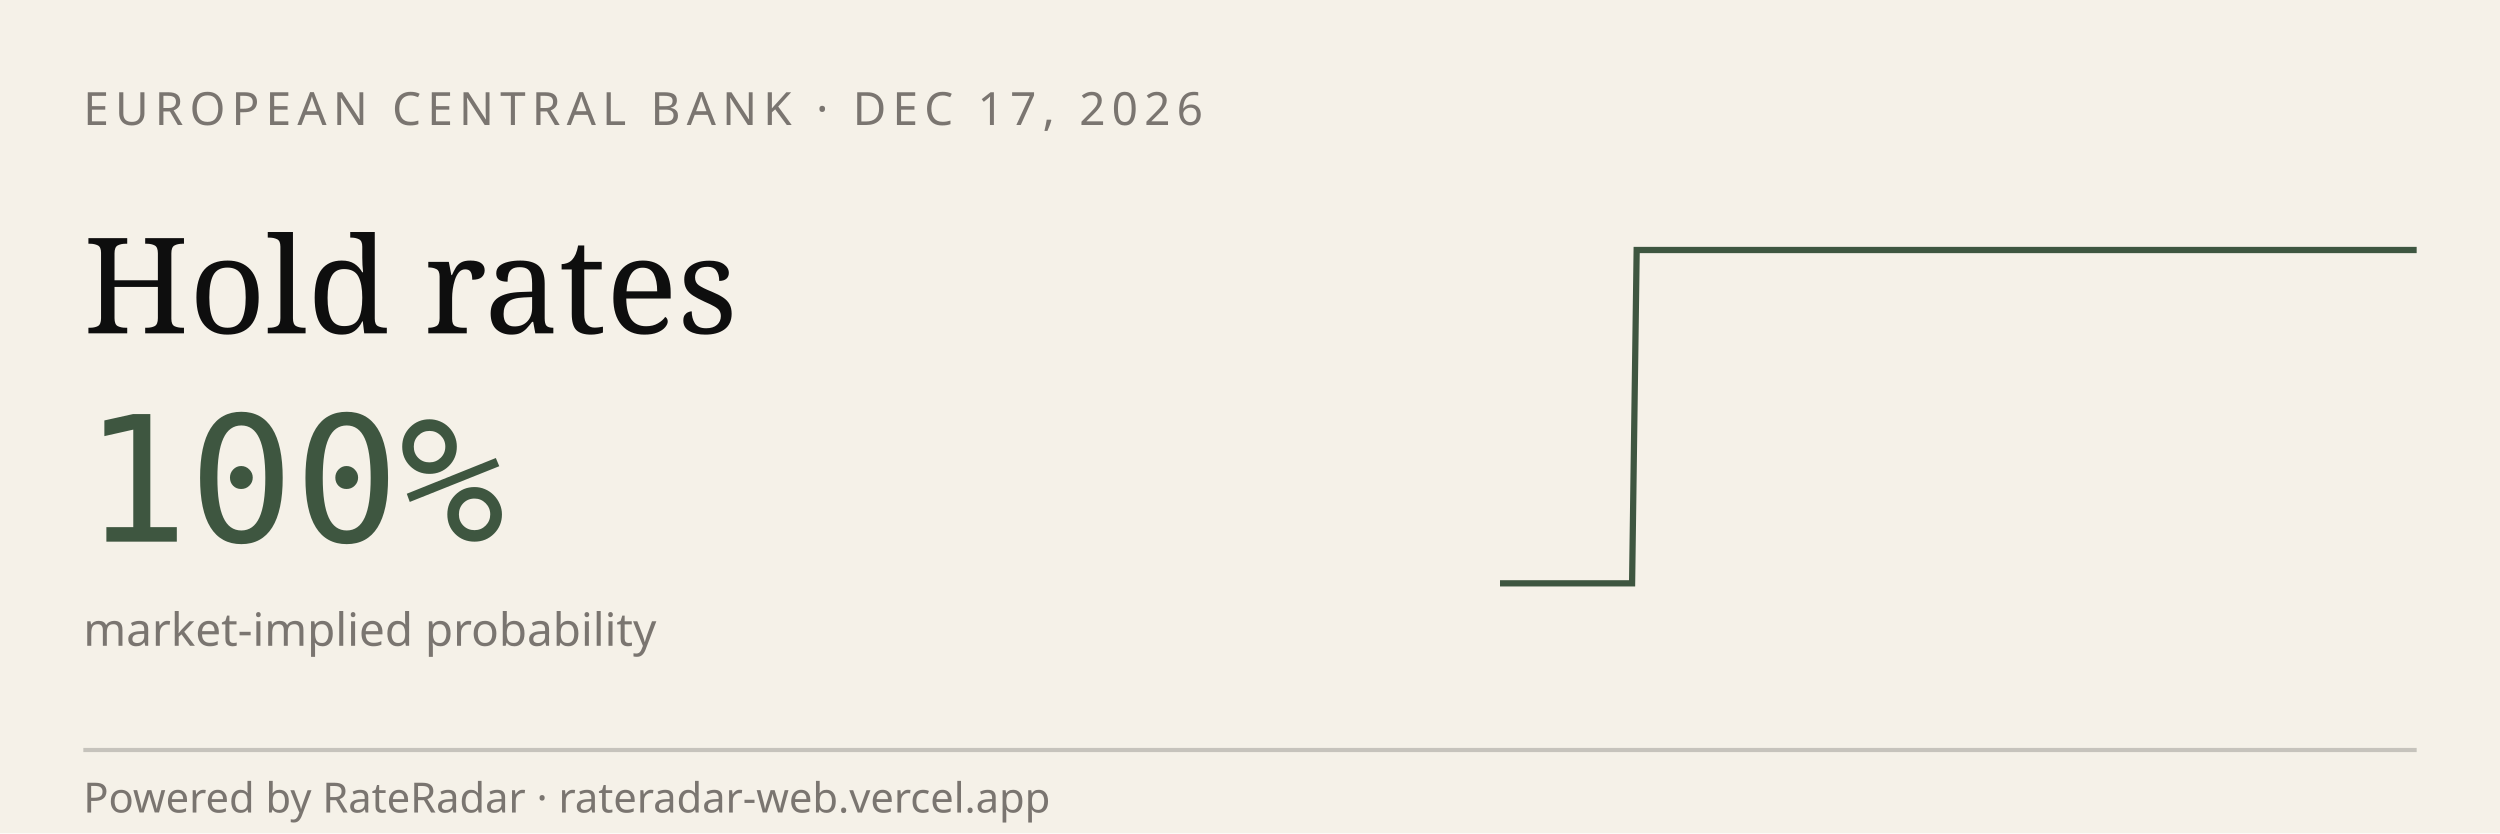
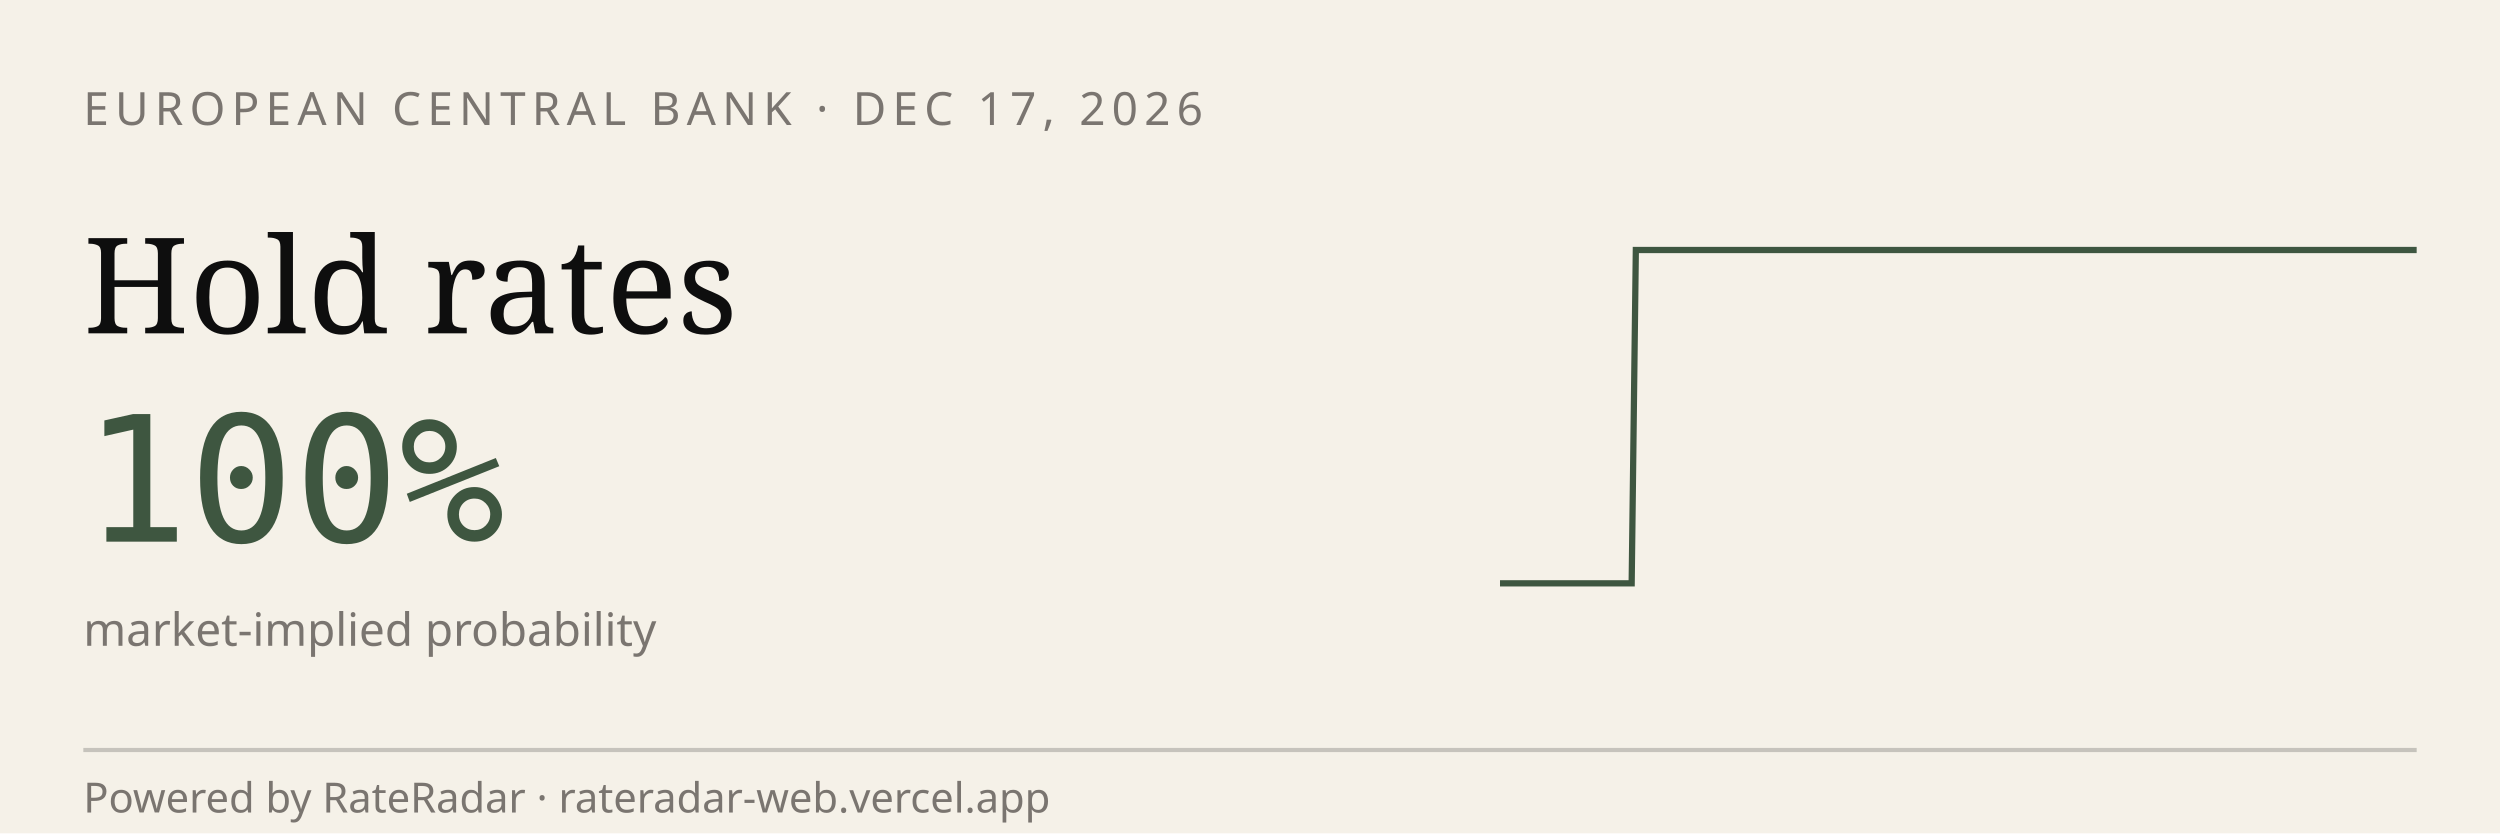
<svg xmlns="http://www.w3.org/2000/svg" viewBox="0 0 600 200" width="600" height="200" role="img" aria-label="RateRadar live odds for ECB 2026-12-17">
  <rect width="600" height="200" fill="#F5F1E8" />
  <text x="20" y="30" font-family="sans-serif" font-size="11" letter-spacing="1.5" fill="#7A7570">EUROPEAN CENTRAL BANK · DEC 17, 2026</text>
  <text x="20" y="80" font-family="Georgia, serif" font-size="32" fill="#0E0E0E">Hold rates</text>
  <text x="20" y="130" font-family="monospace" font-size="42" fill="#3E5640">100%</text>
  <text x="20" y="155" font-family="sans-serif" font-size="11" fill="#7A7570">market-implied probability</text>
-   <path d="M 360.0,140.0 L 361.1,140.0 L 362.1,140.0 L 363.2,140.0 L 364.2,140.0 L 365.3,140.0 L 366.3,140.0 L 367.4,140.0 L 368.5,140.0 L 369.5,140.0 L 370.6,140.0 L 371.6,140.0 L 372.7,140.0 L 373.8,140.0 L 374.8,140.0 L 375.9,140.0 L 376.9,140.0 L 378.0,140.0 L 379.0,140.0 L 380.1,140.0 L 381.2,140.0 L 382.2,140.0 L 383.3,140.0 L 384.3,140.0 L 385.4,140.0 L 386.4,140.0 L 387.5,140.0 L 388.6,140.0 L 389.6,140.0 L 390.7,140.0 L 391.7,140.0 L 392.8,60.0 L 393.8,60.0 L 394.9,60.0 L 396.0,60.0 L 397.0,60.0 L 398.1,60.0 L 399.1,60.0 L 400.2,60.0 L 401.2,60.0 L 402.3,60.0 L 403.4,60.0 L 404.4,60.0 L 405.5,60.0 L 406.5,60.0 L 407.6,60.0 L 408.7,60.0 L 409.7,60.0 L 410.8,60.0 L 411.8,60.0 L 412.9,60.0 L 413.9,60.0 L 415.0,60.0 L 416.1,60.0 L 417.1,60.0 L 418.2,60.0 L 419.2,60.0 L 420.3,60.0 L 421.3,60.0 L 422.4,60.0 L 423.5,60.0 L 424.5,60.0 L 425.6,60.0 L 426.6,60.0 L 427.7,60.0 L 428.8,60.0 L 429.8,60.0 L 430.9,60.0 L 431.9,60.0 L 433.0,60.0 L 434.0,60.0 L 435.1,60.0 L 436.2,60.0 L 437.2,60.0 L 438.3,60.0 L 439.3,60.0 L 440.4,60.0 L 441.4,60.0 L 442.5,60.0 L 443.6,60.0 L 444.6,60.0 L 445.7,60.0 L 446.7,60.0 L 447.8,60.0 L 448.8,60.0 L 449.9,60.0 L 451.0,60.0 L 452.0,60.0 L 453.1,60.0 L 454.1,60.0 L 455.2,60.0 L 456.2,60.0 L 457.3,60.0 L 458.4,60.0 L 459.4,60.0 L 460.5,60.0 L 461.5,60.0 L 462.6,60.0 L 463.7,60.0 L 464.7,60.0 L 465.8,60.0 L 466.8,60.0 L 467.9,60.0 L 468.9,60.0 L 470.0,60.0 L 471.1,60.0 L 472.1,60.0 L 473.2,60.0 L 474.2,60.0 L 475.3,60.0 L 476.3,60.0 L 477.4,60.0 L 478.5,60.0 L 479.5,60.0 L 480.6,60.0 L 481.6,60.0 L 482.7,60.0 L 483.8,60.0 L 484.8,60.0 L 485.9,60.0 L 486.9,60.0 L 488.0,60.0 L 489.0,60.0 L 490.1,60.0 L 491.2,60.0 L 492.2,60.0 L 493.3,60.0 L 494.3,60.0 L 495.4,60.0 L 496.4,60.0 L 497.5,60.0 L 498.6,60.0 L 499.6,60.0 L 500.7,60.0 L 501.7,60.0 L 502.8,60.0 L 503.8,60.0 L 504.9,60.0 L 506.0,60.0 L 507.0,60.0 L 508.1,60.0 L 509.1,60.0 L 510.2,60.0 L 511.2,60.0 L 512.3,60.0 L 513.4,60.0 L 514.4,60.0 L 515.5,60.0 L 516.5,60.0 L 517.6,60.0 L 518.7,60.0 L 519.7,60.0 L 520.8,60.0 L 521.8,60.0 L 522.9,60.0 L 523.9,60.0 L 525.0,60.0 L 526.1,60.0 L 527.1,60.0 L 528.2,60.0 L 529.2,60.0 L 530.3,60.0 L 531.3,60.0 L 532.4,60.0 L 533.5,60.0 L 534.5,60.0 L 535.6,60.0 L 536.6,60.0 L 537.7,60.0 L 538.8,60.0 L 539.8,60.0 L 540.9,60.0 L 541.9,60.0 L 543.0,60.0 L 544.0,60.0 L 545.1,60.0 L 546.2,60.0 L 547.2,60.0 L 548.3,60.0 L 549.3,60.0 L 550.4,60.0 L 551.4,60.0 L 552.5,60.0 L 553.6,60.0 L 554.6,60.0 L 555.7,60.0 L 556.7,60.0 L 557.8,60.0 L 558.8,60.0 L 559.9,60.0 L 561.0,60.0 L 562.0,60.0 L 563.1,60.0 L 564.1,60.0 L 565.2,60.0 L 566.2,60.0 L 567.3,60.0 L 568.4,60.0 L 569.4,60.0 L 570.5,60.0 L 571.5,60.0 L 572.6,60.0 L 573.7,60.0 L 574.7,60.0 L 575.8,60.0 L 576.8,60.0 L 577.9,60.0 L 578.9,60.0 L 580.0,60.0" stroke="#3E5640" stroke-width="1.5" fill="none" />
+   <path d="M 360.0,140.0 L 361.1,140.0 L 362.1,140.0 L 363.2,140.0 L 364.2,140.0 L 365.3,140.0 L 366.3,140.0 L 367.4,140.0 L 368.4,140.0 L 369.5,140.0 L 370.5,140.0 L 371.6,140.0 L 372.6,140.0 L 373.7,140.0 L 374.7,140.0 L 375.8,140.0 L 376.8,140.0 L 377.9,140.0 L 378.9,140.0 L 380.0,140.0 L 381.1,140.0 L 382.1,140.0 L 383.2,140.0 L 384.2,140.0 L 385.3,140.0 L 386.3,140.0 L 387.4,140.0 L 388.4,140.0 L 389.5,140.0 L 390.5,140.0 L 391.6,140.0 L 392.6,60.0 L 393.7,60.0 L 394.7,60.0 L 395.8,60.0 L 396.8,60.0 L 397.9,60.0 L 398.9,60.0 L 400.0,60.0 L 401.1,60.0 L 402.1,60.0 L 403.2,60.0 L 404.2,60.0 L 405.3,60.0 L 406.3,60.0 L 407.4,60.0 L 408.4,60.0 L 409.5,60.0 L 410.5,60.0 L 411.6,60.0 L 412.6,60.0 L 413.7,60.0 L 414.7,60.0 L 415.8,60.0 L 416.8,60.0 L 417.9,60.0 L 418.9,60.0 L 420.0,60.0 L 421.1,60.0 L 422.1,60.0 L 423.2,60.0 L 424.2,60.0 L 425.3,60.0 L 426.3,60.0 L 427.4,60.0 L 428.4,60.0 L 429.5,60.0 L 430.5,60.0 L 431.6,60.0 L 432.6,60.0 L 433.7,60.0 L 434.7,60.0 L 435.8,60.0 L 436.8,60.0 L 437.9,60.0 L 438.9,60.0 L 440.0,60.0 L 441.1,60.0 L 442.1,60.0 L 443.2,60.0 L 444.2,60.0 L 445.3,60.0 L 446.3,60.0 L 447.4,60.0 L 448.4,60.0 L 449.5,60.0 L 450.5,60.0 L 451.6,60.0 L 452.6,60.0 L 453.7,60.0 L 454.7,60.0 L 455.8,60.0 L 456.8,60.0 L 457.9,60.0 L 458.9,60.0 L 460.0,60.0 L 461.1,60.0 L 462.1,60.0 L 463.2,60.0 L 464.2,60.0 L 465.3,60.0 L 466.3,60.0 L 467.4,60.0 L 468.4,60.0 L 469.5,60.0 L 470.5,60.0 L 471.6,60.0 L 472.6,60.0 L 473.7,60.0 L 474.7,60.0 L 475.8,60.0 L 476.8,60.0 L 477.9,60.0 L 478.9,60.0 L 480.0,60.0 L 481.1,60.0 L 482.1,60.0 L 483.2,60.0 L 484.2,60.0 L 485.3,60.0 L 486.3,60.0 L 487.4,60.0 L 488.4,60.0 L 489.5,60.0 L 490.5,60.0 L 491.6,60.0 L 492.6,60.0 L 493.7,60.0 L 494.7,60.0 L 495.8,60.0 L 496.8,60.0 L 497.9,60.0 L 498.9,60.0 L 500.0,60.0 L 501.1,60.0 L 502.1,60.0 L 503.2,60.0 L 504.2,60.0 L 505.3,60.0 L 506.3,60.0 L 507.4,60.0 L 508.4,60.0 L 509.5,60.0 L 510.5,60.0 L 511.6,60.0 L 512.6,60.0 L 513.7,60.0 L 514.7,60.0 L 515.8,60.0 L 516.8,60.0 L 517.9,60.0 L 518.9,60.0 L 520.0,60.0 L 521.1,60.0 L 522.1,60.0 L 523.2,60.0 L 524.2,60.0 L 525.3,60.0 L 526.3,60.0 L 527.4,60.0 L 528.4,60.0 L 529.5,60.0 L 530.5,60.0 L 531.6,60.0 L 532.6,60.0 L 533.7,60.0 L 534.7,60.0 L 535.8,60.0 L 536.8,60.0 L 537.9,60.0 L 538.9,60.0 L 540.0,60.0 L 541.1,60.0 L 542.1,60.0 L 543.2,60.0 L 544.2,60.0 L 545.3,60.0 L 546.3,60.0 L 547.4,60.0 L 548.4,60.0 L 549.5,60.0 L 550.5,60.0 L 551.6,60.0 L 552.6,60.0 L 553.7,60.0 L 554.7,60.0 L 555.8,60.0 L 556.8,60.0 L 557.9,60.0 L 558.9,60.0 L 560.0,60.0 L 561.1,60.0 L 562.1,60.0 L 563.2,60.0 L 564.2,60.0 L 565.3,60.0 L 566.3,60.0 L 567.4,60.0 L 568.4,60.0 L 569.5,60.0 L 570.5,60.0 L 571.6,60.0 L 572.6,60.0 L 573.7,60.0 L 574.7,60.0 L 575.8,60.0 L 576.8,60.0 L 577.9,60.0 L 578.9,60.0 L 580.0,60.0" stroke="#3E5640" stroke-width="1.5" fill="none" />
  <line x1="20" y1="180" x2="580" y2="180" stroke="#0E0E0E33" />
  <text x="20" y="195" font-family="sans-serif" font-size="10" fill="#7A7570">Powered by RateRadar · rateradar-web.vercel.app</text>
</svg>
